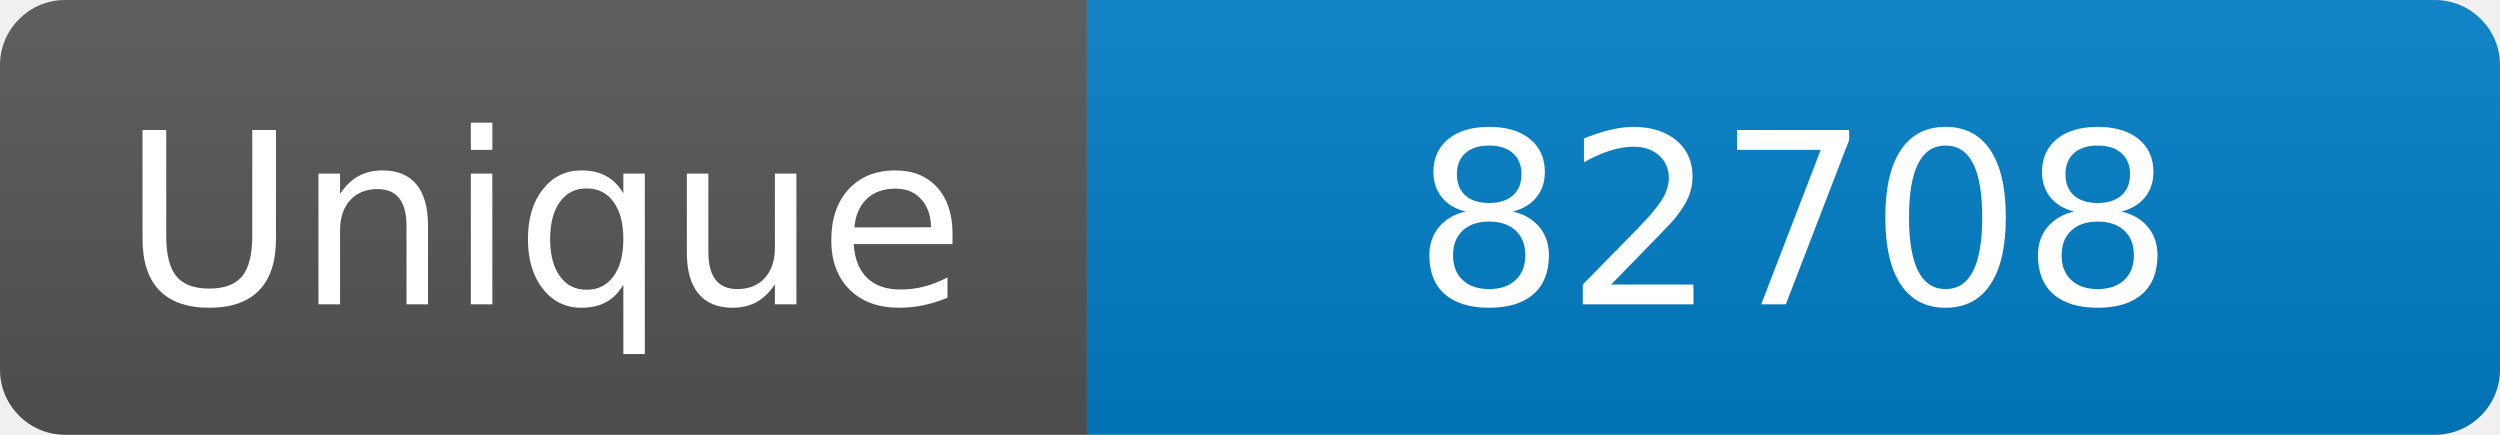
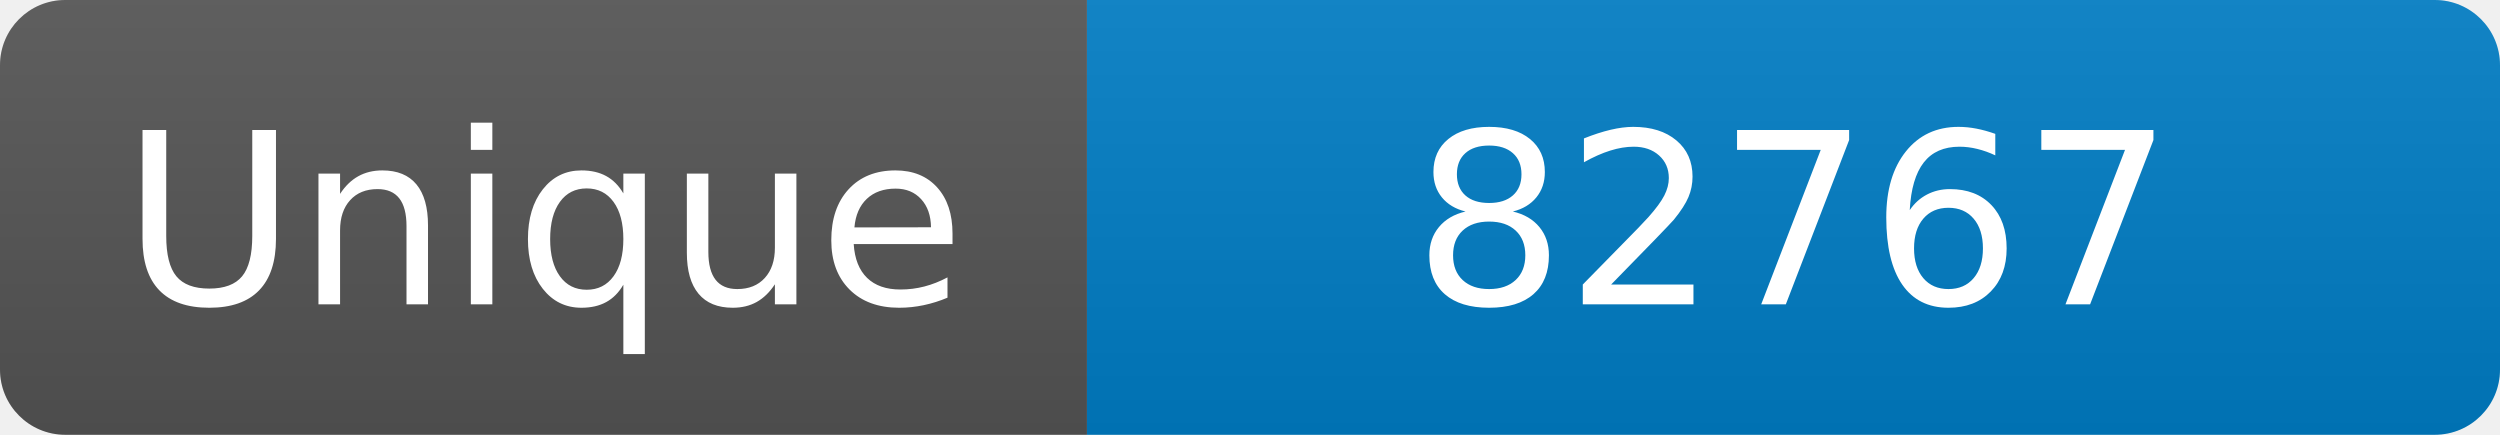
<svg xmlns="http://www.w3.org/2000/svg" width="115" height="20" role="img" aria-label="Maintained?: yes">
  <linearGradient id="s" x2="0" y2="100%">
    <stop offset="0" stop-color="#bbb" stop-opacity=".1" />
    <stop offset="1" stop-opacity=".1" />
  </linearGradient>
  <clipPath id="r">
    <rect width="115" height="20" rx="3" fill="#fff" />
  </clipPath>
  <g clip-path="url(#r)">
    <rect width="50" height="20" fill="#555" />
    <rect x="50" width="160" height="20" fill="#007ec6" />
    <rect width="115" height="20" fill="url(#s)" />
  </g>
  <g fill="#fff" text-anchor="middle" font-family="Verdana,Geneva,DejaVu Sans,sans-serif" font-size="110">
    <text x="250" y="140" transform="scale(.1)" fill="#fff">Unique</text>
-     <text x="825" y="140" transform="scale(.1)" fill="#fff">82708</text>
+     <text x="825" y="140" transform="scale(.1)" fill="#fff">82767</text>
  </g>
</svg>
